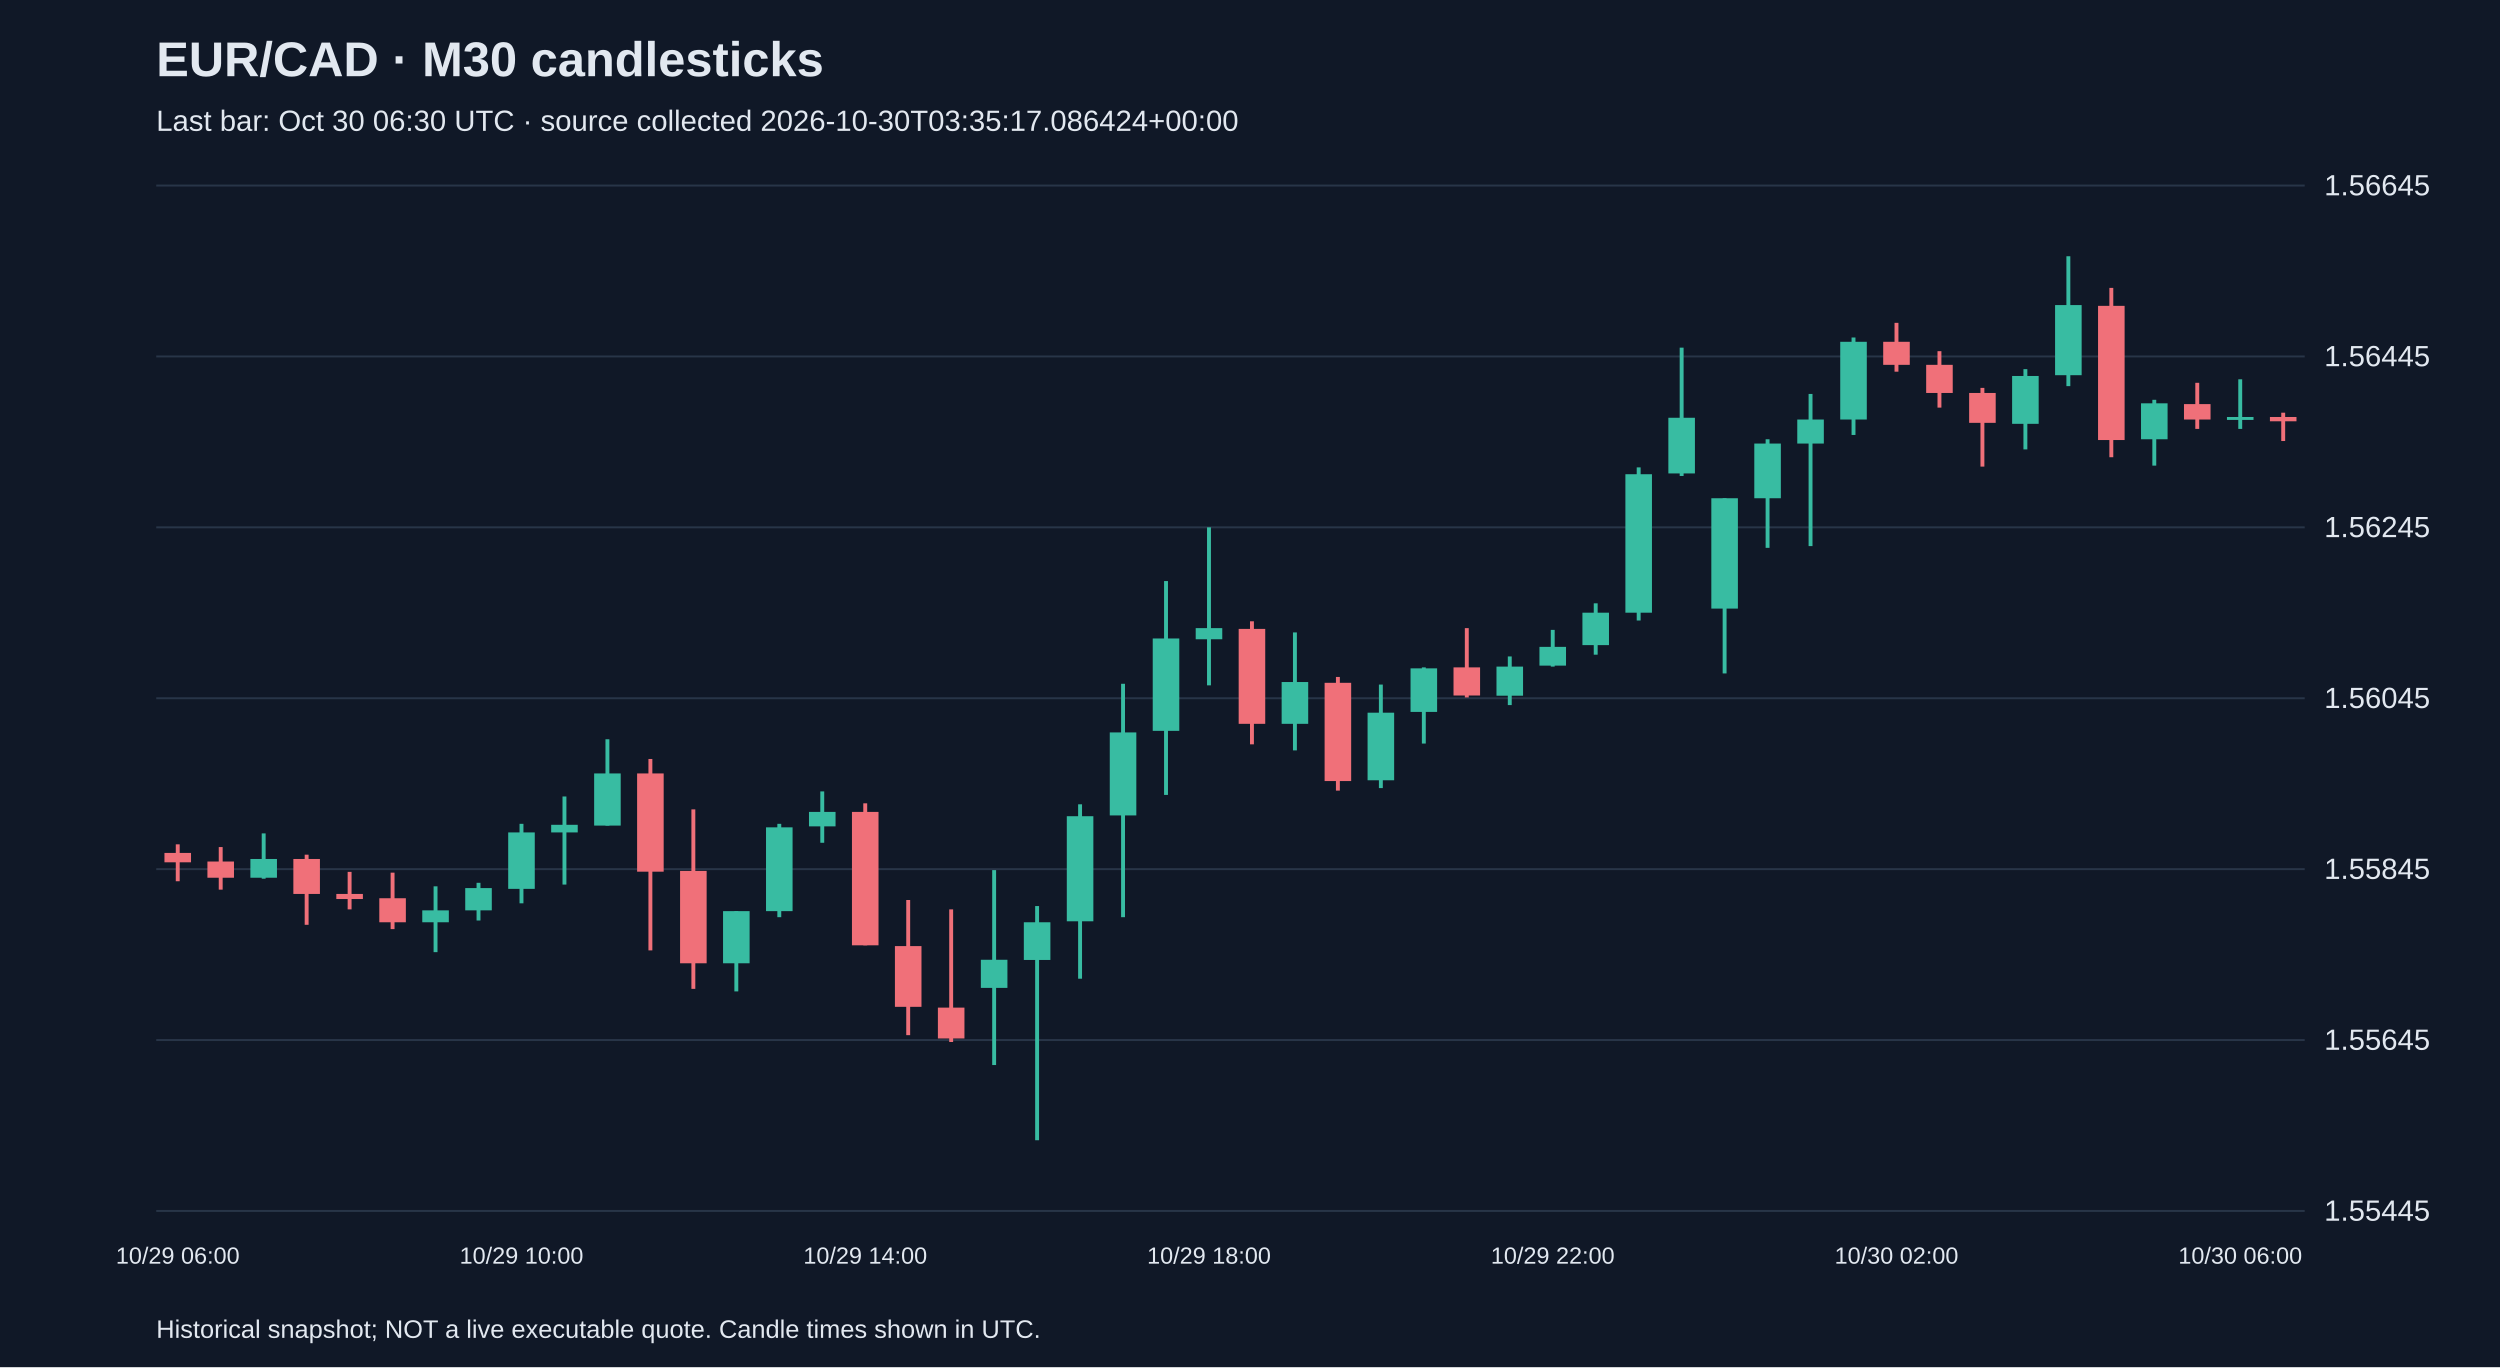
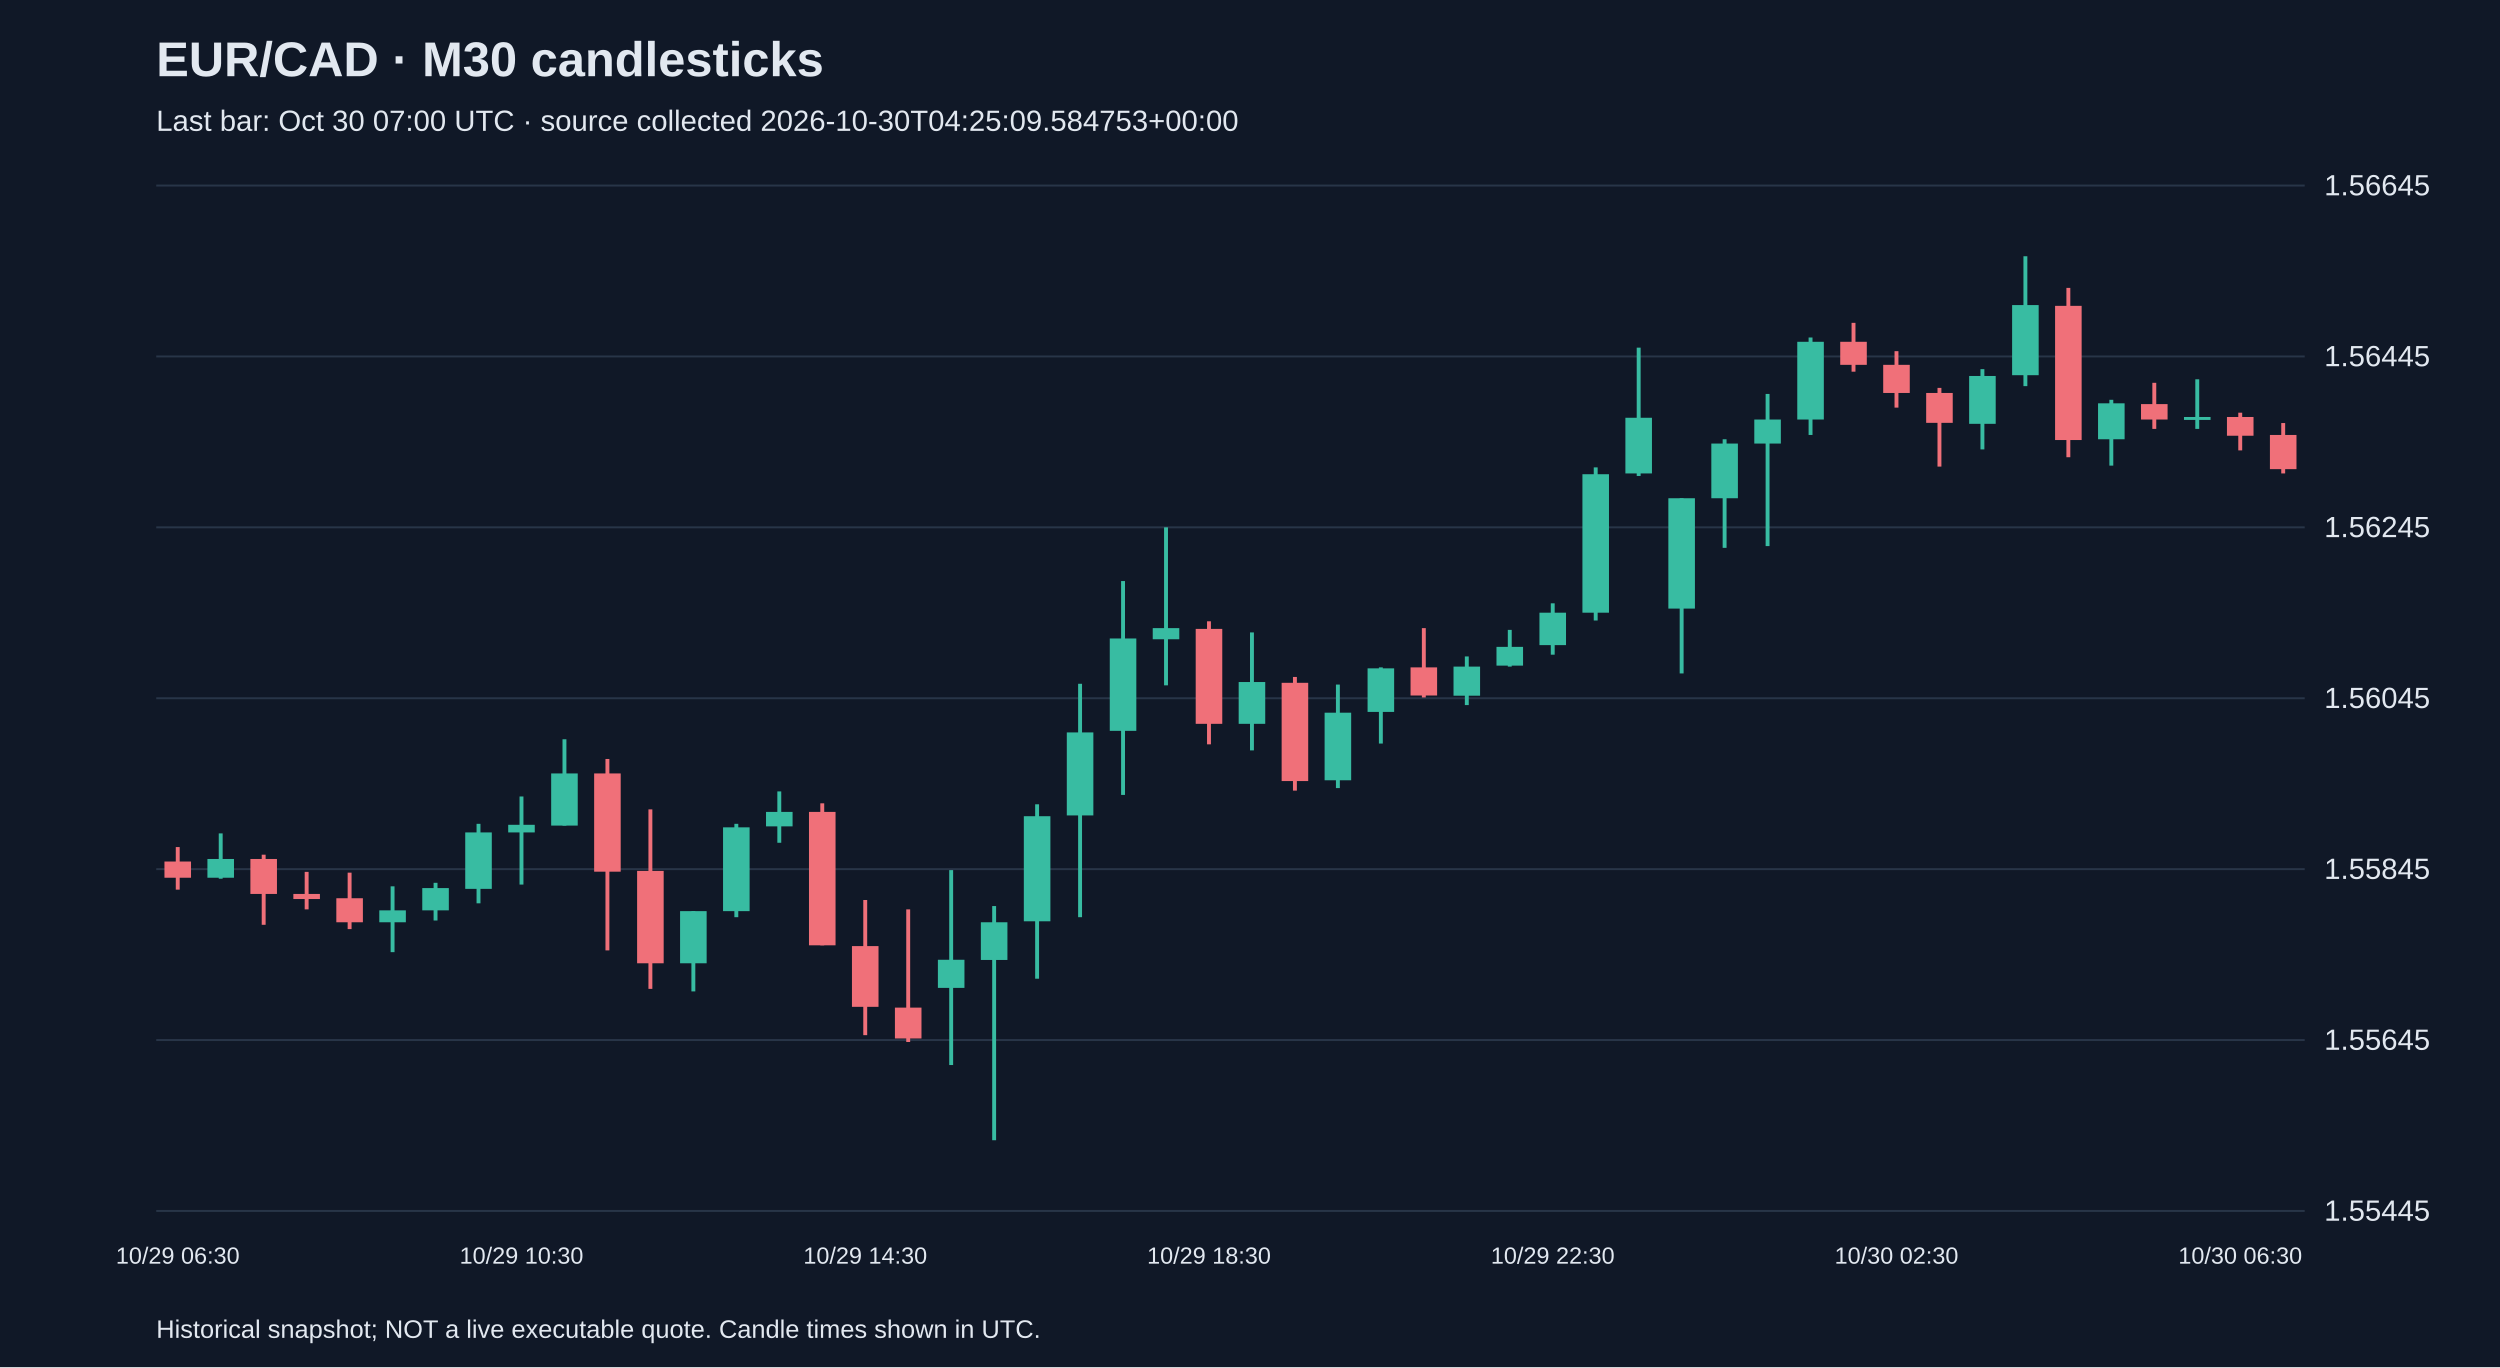
<svg xmlns="http://www.w3.org/2000/svg" viewBox="0 0 1280 700">
  <rect width="100%" height="100%" fill="#101827" />
  <style>text{font-family:Arial,sans-serif;fill:#e2e8f0}</style>
  <text x="80" y="39" font-size="25" font-weight="bold">EUR/CAD · M30 candlesticks</text>
-   <text x="80" y="67" font-size="15" fill="#a6b1c5">Last bar: Oct 30 06:30 UTC · source collected 2026-10-30T03:35:17.086424+00:00</text>
+   <text x="80" y="67" font-size="15" fill="#a6b1c5">Last bar: Oct 30 07:00 UTC · source collected 2026-10-30T04:25:09.584753+00:00</text>
  <line x1="80" y1="620.0" x2="1180" y2="620.0" stroke="#283548" />
  <text x="1190" y="625.0" font-size="15">1.55445</text>
  <line x1="80" y1="532.5" x2="1180" y2="532.5" stroke="#283548" />
  <text x="1190" y="537.5" font-size="15">1.55645</text>
  <line x1="80" y1="445.0" x2="1180" y2="445.0" stroke="#283548" />
  <text x="1190" y="450.0" font-size="15">1.55845</text>
  <line x1="80" y1="357.5" x2="1180" y2="357.5" stroke="#283548" />
  <text x="1190" y="362.5" font-size="15">1.56045</text>
  <line x1="80" y1="270.0" x2="1180" y2="270.0" stroke="#283548" />
  <text x="1190" y="275.0" font-size="15">1.56245</text>
  <line x1="80" y1="182.5" x2="1180" y2="182.5" stroke="#283548" />
  <text x="1190" y="187.5" font-size="15">1.56445</text>
  <line x1="80" y1="95.0" x2="1180" y2="95.0" stroke="#283548" />
  <text x="1190" y="100.0" font-size="15">1.56645</text>
-   <line x1="91.0" y1="432.3" x2="91.0" y2="451.2" stroke="#f07079" stroke-width="2" />
-   <rect x="84.2" y="436.7" width="13.6" height="4.8" fill="#f07079" />
-   <text x="91.0" y="647" text-anchor="middle" font-size="12">10/29 06:00</text>
-   <line x1="113.0" y1="433.7" x2="113.0" y2="455.5" stroke="#f07079" stroke-width="2" />
-   <rect x="106.2" y="441.1" width="13.6" height="8.3" fill="#f07079" />
-   <line x1="135.0" y1="426.7" x2="135.0" y2="449.9" stroke="#38bca2" stroke-width="2" />
-   <rect x="128.2" y="439.8" width="13.6" height="9.6" fill="#38bca2" />
-   <line x1="157.0" y1="437.6" x2="157.0" y2="473.5" stroke="#f07079" stroke-width="2" />
-   <rect x="150.2" y="439.8" width="13.6" height="17.9" fill="#f07079" />
-   <line x1="179.0" y1="446.4" x2="179.0" y2="465.6" stroke="#f07079" stroke-width="2" />
-   <rect x="172.2" y="457.7" width="13.6" height="2.6" fill="#f07079" />
-   <line x1="201.0" y1="446.8" x2="201.0" y2="475.7" stroke="#f07079" stroke-width="2" />
-   <rect x="194.2" y="459.9" width="13.6" height="12.3" fill="#f07079" />
-   <line x1="223.0" y1="453.8" x2="223.0" y2="487.5" stroke="#38bca2" stroke-width="2" />
-   <rect x="216.2" y="466.1" width="13.6" height="6.1" fill="#38bca2" />
-   <line x1="245.0" y1="452.0" x2="245.0" y2="471.3" stroke="#38bca2" stroke-width="2" />
-   <rect x="238.2" y="454.7" width="13.6" height="11.4" fill="#38bca2" />
-   <line x1="267.0" y1="421.8" x2="267.0" y2="462.5" stroke="#38bca2" stroke-width="2" />
-   <rect x="260.2" y="426.2" width="13.6" height="28.9" fill="#38bca2" />
-   <text x="267.0" y="647" text-anchor="middle" font-size="12">10/29 10:00</text>
-   <line x1="289.0" y1="407.8" x2="289.0" y2="452.9" stroke="#38bca2" stroke-width="2" />
-   <rect x="282.2" y="422.3" width="13.6" height="3.9" fill="#38bca2" />
-   <line x1="311.0" y1="378.5" x2="311.0" y2="422.7" stroke="#38bca2" stroke-width="2" />
-   <rect x="304.2" y="396.0" width="13.6" height="26.7" fill="#38bca2" />
-   <line x1="333.0" y1="388.6" x2="333.0" y2="486.6" stroke="#f07079" stroke-width="2" />
-   <rect x="326.2" y="396.0" width="13.6" height="50.3" fill="#f07079" />
-   <line x1="355.0" y1="414.4" x2="355.0" y2="506.3" stroke="#f07079" stroke-width="2" />
-   <rect x="348.2" y="445.9" width="13.6" height="47.3" fill="#f07079" />
-   <line x1="377.0" y1="466.5" x2="377.0" y2="507.6" stroke="#38bca2" stroke-width="2" />
-   <rect x="370.2" y="466.5" width="13.6" height="26.7" fill="#38bca2" />
-   <line x1="399.0" y1="421.8" x2="399.0" y2="469.6" stroke="#38bca2" stroke-width="2" />
-   <rect x="392.2" y="423.6" width="13.6" height="42.9" fill="#38bca2" />
-   <line x1="421.0" y1="405.2" x2="421.0" y2="431.5" stroke="#38bca2" stroke-width="2" />
-   <rect x="414.2" y="415.7" width="13.6" height="7.4" fill="#38bca2" />
-   <line x1="443.0" y1="411.3" x2="443.0" y2="484.0" stroke="#f07079" stroke-width="2" />
-   <rect x="436.2" y="415.7" width="13.6" height="68.3" fill="#f07079" />
-   <text x="443.0" y="647" text-anchor="middle" font-size="12">10/29 14:00</text>
-   <line x1="465.0" y1="460.8" x2="465.0" y2="530.0" stroke="#f07079" stroke-width="2" />
-   <rect x="458.2" y="484.4" width="13.6" height="31.1" fill="#f07079" />
-   <line x1="487.0" y1="465.6" x2="487.0" y2="533.5" stroke="#f07079" stroke-width="2" />
-   <rect x="480.2" y="515.9" width="13.6" height="15.8" fill="#f07079" />
-   <line x1="509.0" y1="445.5" x2="509.0" y2="545.3" stroke="#38bca2" stroke-width="2" />
-   <rect x="502.2" y="491.4" width="13.6" height="14.4" fill="#38bca2" />
-   <line x1="531.0" y1="463.9" x2="531.0" y2="583.8" stroke="#38bca2" stroke-width="2" />
-   <rect x="524.2" y="472.2" width="13.6" height="19.3" fill="#38bca2" />
-   <line x1="553.0" y1="411.8" x2="553.0" y2="501.1" stroke="#38bca2" stroke-width="2" />
-   <rect x="546.2" y="417.9" width="13.6" height="53.8" fill="#38bca2" />
-   <line x1="575.0" y1="350.1" x2="575.0" y2="469.6" stroke="#38bca2" stroke-width="2" />
-   <rect x="568.2" y="375.0" width="13.6" height="42.5" fill="#38bca2" />
-   <line x1="597.0" y1="297.5" x2="597.0" y2="407.0" stroke="#38bca2" stroke-width="2" />
-   <rect x="590.2" y="326.9" width="13.6" height="47.3" fill="#38bca2" />
-   <line x1="619.0" y1="270.0" x2="619.0" y2="350.9" stroke="#38bca2" stroke-width="2" />
-   <rect x="612.2" y="321.6" width="13.6" height="5.7" fill="#38bca2" />
-   <text x="619.0" y="647" text-anchor="middle" font-size="12">10/29 18:00</text>
-   <line x1="641.0" y1="318.1" x2="641.0" y2="381.1" stroke="#f07079" stroke-width="2" />
-   <rect x="634.2" y="322.0" width="13.6" height="48.6" fill="#f07079" />
-   <line x1="663.0" y1="323.8" x2="663.0" y2="384.2" stroke="#38bca2" stroke-width="2" />
-   <rect x="656.2" y="349.2" width="13.6" height="21.4" fill="#38bca2" />
-   <line x1="685.0" y1="346.6" x2="685.0" y2="404.8" stroke="#f07079" stroke-width="2" />
-   <rect x="678.2" y="349.6" width="13.6" height="50.3" fill="#f07079" />
-   <line x1="707.0" y1="350.5" x2="707.0" y2="403.5" stroke="#38bca2" stroke-width="2" />
-   <rect x="700.2" y="364.9" width="13.6" height="34.6" fill="#38bca2" />
-   <line x1="729.0" y1="341.7" x2="729.0" y2="380.7" stroke="#38bca2" stroke-width="2" />
-   <rect x="722.2" y="342.2" width="13.6" height="22.3" fill="#38bca2" />
-   <line x1="751.0" y1="321.6" x2="751.0" y2="357.1" stroke="#f07079" stroke-width="2" />
-   <rect x="744.2" y="341.7" width="13.6" height="14.4" fill="#f07079" />
-   <line x1="773.0" y1="336.1" x2="773.0" y2="361.0" stroke="#38bca2" stroke-width="2" />
-   <rect x="766.2" y="341.3" width="13.6" height="14.9" fill="#38bca2" />
-   <line x1="795.0" y1="322.5" x2="795.0" y2="341.3" stroke="#38bca2" stroke-width="2" />
-   <rect x="788.2" y="331.2" width="13.6" height="9.6" fill="#38bca2" />
-   <text x="795.0" y="647" text-anchor="middle" font-size="12">10/29 22:00</text>
-   <line x1="817.0" y1="308.9" x2="817.0" y2="335.2" stroke="#38bca2" stroke-width="2" />
-   <rect x="810.2" y="313.7" width="13.6" height="16.6" fill="#38bca2" />
-   <line x1="839.0" y1="239.3" x2="839.0" y2="317.7" stroke="#38bca2" stroke-width="2" />
-   <rect x="832.2" y="242.8" width="13.6" height="70.9" fill="#38bca2" />
-   <line x1="861.0" y1="178.0" x2="861.0" y2="243.7" stroke="#38bca2" stroke-width="2" />
-   <rect x="854.2" y="213.9" width="13.6" height="28.5" fill="#38bca2" />
-   <line x1="883.0" y1="255.1" x2="883.0" y2="344.8" stroke="#38bca2" stroke-width="2" />
-   <rect x="876.2" y="255.1" width="13.6" height="56.5" fill="#38bca2" />
-   <line x1="905.0" y1="224.9" x2="905.0" y2="280.5" stroke="#38bca2" stroke-width="2" />
-   <rect x="898.2" y="227.1" width="13.6" height="28.0" fill="#38bca2" />
-   <line x1="927.0" y1="201.7" x2="927.0" y2="279.6" stroke="#38bca2" stroke-width="2" />
-   <rect x="920.2" y="214.8" width="13.6" height="12.3" fill="#38bca2" />
-   <line x1="949.0" y1="172.8" x2="949.0" y2="222.7" stroke="#38bca2" stroke-width="2" />
-   <rect x="942.2" y="175.0" width="13.6" height="39.8" fill="#38bca2" />
-   <line x1="971.0" y1="165.3" x2="971.0" y2="190.3" stroke="#f07079" stroke-width="2" />
-   <rect x="964.2" y="175.0" width="13.6" height="11.8" fill="#f07079" />
-   <text x="971.0" y="647" text-anchor="middle" font-size="12">10/30 02:00</text>
-   <line x1="993.0" y1="179.8" x2="993.0" y2="208.7" stroke="#f07079" stroke-width="2" />
-   <rect x="986.2" y="186.8" width="13.6" height="14.4" fill="#f07079" />
-   <line x1="1015.0" y1="198.6" x2="1015.0" y2="238.9" stroke="#f07079" stroke-width="2" />
-   <rect x="1008.2" y="201.2" width="13.6" height="15.3" fill="#f07079" />
-   <line x1="1037.0" y1="189.0" x2="1037.0" y2="230.1" stroke="#38bca2" stroke-width="2" />
-   <rect x="1030.2" y="192.5" width="13.6" height="24.5" fill="#38bca2" />
-   <line x1="1059.0" y1="131.2" x2="1059.0" y2="197.7" stroke="#38bca2" stroke-width="2" />
-   <rect x="1052.2" y="156.2" width="13.6" height="35.9" fill="#38bca2" />
-   <line x1="1081.0" y1="147.4" x2="1081.0" y2="234.1" stroke="#f07079" stroke-width="2" />
-   <rect x="1074.2" y="156.6" width="13.6" height="68.7" fill="#f07079" />
-   <line x1="1103.0" y1="204.7" x2="1103.0" y2="238.4" stroke="#38bca2" stroke-width="2" />
-   <rect x="1096.2" y="206.5" width="13.6" height="18.4" fill="#38bca2" />
-   <line x1="1125.0" y1="196.0" x2="1125.0" y2="219.6" stroke="#f07079" stroke-width="2" />
-   <rect x="1118.2" y="206.9" width="13.6" height="7.9" fill="#f07079" />
-   <line x1="1147.0" y1="194.2" x2="1147.0" y2="219.6" stroke="#38bca2" stroke-width="2" />
-   <rect x="1140.2" y="213.5" width="13.6" height="1.5" fill="#38bca2" />
-   <text x="1147.0" y="647" text-anchor="middle" font-size="12">10/30 06:00</text>
-   <line x1="1169.0" y1="211.3" x2="1169.0" y2="225.8" stroke="#f07079" stroke-width="2" />
-   <rect x="1162.2" y="213.5" width="13.6" height="2.2" fill="#f07079" />
+   <line x1="91.0" y1="433.7" x2="91.0" y2="455.5" stroke="#f07079" stroke-width="2" />
+   <rect x="84.2" y="441.1" width="13.6" height="8.3" fill="#f07079" />
+   <text x="91.0" y="647" text-anchor="middle" font-size="12">10/29 06:30</text>
+   <line x1="113.0" y1="426.7" x2="113.0" y2="449.9" stroke="#38bca2" stroke-width="2" />
+   <rect x="106.2" y="439.8" width="13.6" height="9.6" fill="#38bca2" />
+   <line x1="135.0" y1="437.6" x2="135.0" y2="473.5" stroke="#f07079" stroke-width="2" />
+   <rect x="128.2" y="439.8" width="13.6" height="17.9" fill="#f07079" />
+   <line x1="157.0" y1="446.4" x2="157.0" y2="465.6" stroke="#f07079" stroke-width="2" />
+   <rect x="150.2" y="457.7" width="13.6" height="2.6" fill="#f07079" />
+   <line x1="179.0" y1="446.8" x2="179.0" y2="475.7" stroke="#f07079" stroke-width="2" />
+   <rect x="172.2" y="459.9" width="13.6" height="12.3" fill="#f07079" />
+   <line x1="201.0" y1="453.8" x2="201.0" y2="487.5" stroke="#38bca2" stroke-width="2" />
+   <rect x="194.2" y="466.1" width="13.6" height="6.1" fill="#38bca2" />
+   <line x1="223.0" y1="452.0" x2="223.0" y2="471.3" stroke="#38bca2" stroke-width="2" />
+   <rect x="216.2" y="454.7" width="13.6" height="11.4" fill="#38bca2" />
+   <line x1="245.0" y1="421.8" x2="245.0" y2="462.5" stroke="#38bca2" stroke-width="2" />
+   <rect x="238.2" y="426.2" width="13.6" height="28.9" fill="#38bca2" />
+   <line x1="267.0" y1="407.8" x2="267.0" y2="452.9" stroke="#38bca2" stroke-width="2" />
+   <rect x="260.2" y="422.3" width="13.6" height="3.9" fill="#38bca2" />
+   <text x="267.0" y="647" text-anchor="middle" font-size="12">10/29 10:30</text>
+   <line x1="289.0" y1="378.5" x2="289.0" y2="422.7" stroke="#38bca2" stroke-width="2" />
+   <rect x="282.2" y="396.0" width="13.6" height="26.7" fill="#38bca2" />
+   <line x1="311.0" y1="388.6" x2="311.0" y2="486.6" stroke="#f07079" stroke-width="2" />
+   <rect x="304.2" y="396.0" width="13.6" height="50.3" fill="#f07079" />
+   <line x1="333.0" y1="414.4" x2="333.0" y2="506.3" stroke="#f07079" stroke-width="2" />
+   <rect x="326.2" y="445.9" width="13.6" height="47.3" fill="#f07079" />
+   <line x1="355.0" y1="466.5" x2="355.0" y2="507.6" stroke="#38bca2" stroke-width="2" />
+   <rect x="348.2" y="466.5" width="13.6" height="26.7" fill="#38bca2" />
+   <line x1="377.0" y1="421.8" x2="377.0" y2="469.6" stroke="#38bca2" stroke-width="2" />
+   <rect x="370.2" y="423.6" width="13.6" height="42.9" fill="#38bca2" />
+   <line x1="399.0" y1="405.2" x2="399.0" y2="431.5" stroke="#38bca2" stroke-width="2" />
+   <rect x="392.2" y="415.7" width="13.6" height="7.4" fill="#38bca2" />
+   <line x1="421.0" y1="411.3" x2="421.0" y2="484.0" stroke="#f07079" stroke-width="2" />
+   <rect x="414.2" y="415.7" width="13.6" height="68.3" fill="#f07079" />
+   <line x1="443.0" y1="460.8" x2="443.0" y2="530.0" stroke="#f07079" stroke-width="2" />
+   <rect x="436.2" y="484.4" width="13.6" height="31.1" fill="#f07079" />
+   <text x="443.0" y="647" text-anchor="middle" font-size="12">10/29 14:30</text>
+   <line x1="465.0" y1="465.6" x2="465.0" y2="533.5" stroke="#f07079" stroke-width="2" />
+   <rect x="458.2" y="515.9" width="13.6" height="15.8" fill="#f07079" />
+   <line x1="487.0" y1="445.5" x2="487.0" y2="545.3" stroke="#38bca2" stroke-width="2" />
+   <rect x="480.2" y="491.4" width="13.6" height="14.4" fill="#38bca2" />
+   <line x1="509.0" y1="463.9" x2="509.0" y2="583.8" stroke="#38bca2" stroke-width="2" />
+   <rect x="502.2" y="472.2" width="13.6" height="19.3" fill="#38bca2" />
+   <line x1="531.0" y1="411.8" x2="531.0" y2="501.1" stroke="#38bca2" stroke-width="2" />
+   <rect x="524.2" y="417.9" width="13.6" height="53.8" fill="#38bca2" />
+   <line x1="553.0" y1="350.1" x2="553.0" y2="469.6" stroke="#38bca2" stroke-width="2" />
+   <rect x="546.2" y="375.0" width="13.6" height="42.5" fill="#38bca2" />
+   <line x1="575.0" y1="297.5" x2="575.0" y2="407.0" stroke="#38bca2" stroke-width="2" />
+   <rect x="568.2" y="326.9" width="13.6" height="47.3" fill="#38bca2" />
+   <line x1="597.0" y1="270.0" x2="597.0" y2="350.9" stroke="#38bca2" stroke-width="2" />
+   <rect x="590.2" y="321.6" width="13.6" height="5.7" fill="#38bca2" />
+   <line x1="619.0" y1="318.1" x2="619.0" y2="381.1" stroke="#f07079" stroke-width="2" />
+   <rect x="612.2" y="322.0" width="13.6" height="48.6" fill="#f07079" />
+   <text x="619.0" y="647" text-anchor="middle" font-size="12">10/29 18:30</text>
+   <line x1="641.0" y1="323.8" x2="641.0" y2="384.2" stroke="#38bca2" stroke-width="2" />
+   <rect x="634.2" y="349.2" width="13.6" height="21.4" fill="#38bca2" />
+   <line x1="663.0" y1="346.6" x2="663.0" y2="404.8" stroke="#f07079" stroke-width="2" />
+   <rect x="656.2" y="349.6" width="13.6" height="50.3" fill="#f07079" />
+   <line x1="685.0" y1="350.5" x2="685.0" y2="403.5" stroke="#38bca2" stroke-width="2" />
+   <rect x="678.2" y="364.9" width="13.6" height="34.6" fill="#38bca2" />
+   <line x1="707.0" y1="341.7" x2="707.0" y2="380.7" stroke="#38bca2" stroke-width="2" />
+   <rect x="700.2" y="342.2" width="13.6" height="22.3" fill="#38bca2" />
+   <line x1="729.0" y1="321.6" x2="729.0" y2="357.1" stroke="#f07079" stroke-width="2" />
+   <rect x="722.2" y="341.7" width="13.6" height="14.4" fill="#f07079" />
+   <line x1="751.0" y1="336.1" x2="751.0" y2="361.0" stroke="#38bca2" stroke-width="2" />
+   <rect x="744.2" y="341.3" width="13.6" height="14.9" fill="#38bca2" />
+   <line x1="773.0" y1="322.5" x2="773.0" y2="341.3" stroke="#38bca2" stroke-width="2" />
+   <rect x="766.2" y="331.2" width="13.6" height="9.6" fill="#38bca2" />
+   <line x1="795.0" y1="308.9" x2="795.0" y2="335.2" stroke="#38bca2" stroke-width="2" />
+   <rect x="788.2" y="313.7" width="13.6" height="16.6" fill="#38bca2" />
+   <text x="795.0" y="647" text-anchor="middle" font-size="12">10/29 22:30</text>
+   <line x1="817.0" y1="239.3" x2="817.0" y2="317.7" stroke="#38bca2" stroke-width="2" />
+   <rect x="810.2" y="242.8" width="13.6" height="70.9" fill="#38bca2" />
+   <line x1="839.0" y1="178.0" x2="839.0" y2="243.7" stroke="#38bca2" stroke-width="2" />
+   <rect x="832.2" y="213.9" width="13.6" height="28.5" fill="#38bca2" />
+   <line x1="861.0" y1="255.1" x2="861.0" y2="344.8" stroke="#38bca2" stroke-width="2" />
+   <rect x="854.2" y="255.1" width="13.6" height="56.5" fill="#38bca2" />
+   <line x1="883.0" y1="224.9" x2="883.0" y2="280.5" stroke="#38bca2" stroke-width="2" />
+   <rect x="876.2" y="227.1" width="13.6" height="28.0" fill="#38bca2" />
+   <line x1="905.0" y1="201.7" x2="905.0" y2="279.6" stroke="#38bca2" stroke-width="2" />
+   <rect x="898.2" y="214.8" width="13.6" height="12.3" fill="#38bca2" />
+   <line x1="927.0" y1="172.8" x2="927.0" y2="222.7" stroke="#38bca2" stroke-width="2" />
+   <rect x="920.2" y="175.0" width="13.6" height="39.8" fill="#38bca2" />
+   <line x1="949.0" y1="165.3" x2="949.0" y2="190.3" stroke="#f07079" stroke-width="2" />
+   <rect x="942.2" y="175.0" width="13.6" height="11.8" fill="#f07079" />
+   <line x1="971.0" y1="179.8" x2="971.0" y2="208.7" stroke="#f07079" stroke-width="2" />
+   <rect x="964.2" y="186.8" width="13.6" height="14.4" fill="#f07079" />
+   <text x="971.0" y="647" text-anchor="middle" font-size="12">10/30 02:30</text>
+   <line x1="993.0" y1="198.6" x2="993.0" y2="238.9" stroke="#f07079" stroke-width="2" />
+   <rect x="986.2" y="201.2" width="13.6" height="15.3" fill="#f07079" />
+   <line x1="1015.0" y1="189.0" x2="1015.0" y2="230.1" stroke="#38bca2" stroke-width="2" />
+   <rect x="1008.2" y="192.5" width="13.6" height="24.5" fill="#38bca2" />
+   <line x1="1037.0" y1="131.2" x2="1037.0" y2="197.7" stroke="#38bca2" stroke-width="2" />
+   <rect x="1030.2" y="156.2" width="13.6" height="35.9" fill="#38bca2" />
+   <line x1="1059.0" y1="147.4" x2="1059.0" y2="234.1" stroke="#f07079" stroke-width="2" />
+   <rect x="1052.2" y="156.6" width="13.6" height="68.7" fill="#f07079" />
+   <line x1="1081.0" y1="204.7" x2="1081.0" y2="238.4" stroke="#38bca2" stroke-width="2" />
+   <rect x="1074.2" y="206.5" width="13.6" height="18.4" fill="#38bca2" />
+   <line x1="1103.0" y1="196.0" x2="1103.0" y2="219.6" stroke="#f07079" stroke-width="2" />
+   <rect x="1096.2" y="206.9" width="13.6" height="7.9" fill="#f07079" />
+   <line x1="1125.0" y1="194.2" x2="1125.0" y2="219.6" stroke="#38bca2" stroke-width="2" />
+   <rect x="1118.2" y="213.5" width="13.6" height="1.5" fill="#38bca2" />
+   <line x1="1147.0" y1="211.3" x2="1147.0" y2="230.6" stroke="#f07079" stroke-width="2" />
+   <rect x="1140.2" y="213.5" width="13.6" height="9.6" fill="#f07079" />
+   <text x="1147.0" y="647" text-anchor="middle" font-size="12">10/30 06:30</text>
+   <line x1="1169.0" y1="216.6" x2="1169.0" y2="242.4" stroke="#f07079" stroke-width="2" />
+   <rect x="1162.2" y="222.7" width="13.6" height="17.5" fill="#f07079" />
  <text x="80" y="685" font-size="13">Historical snapshot; NOT a live executable quote. Candle times shown in UTC.</text>
</svg>
